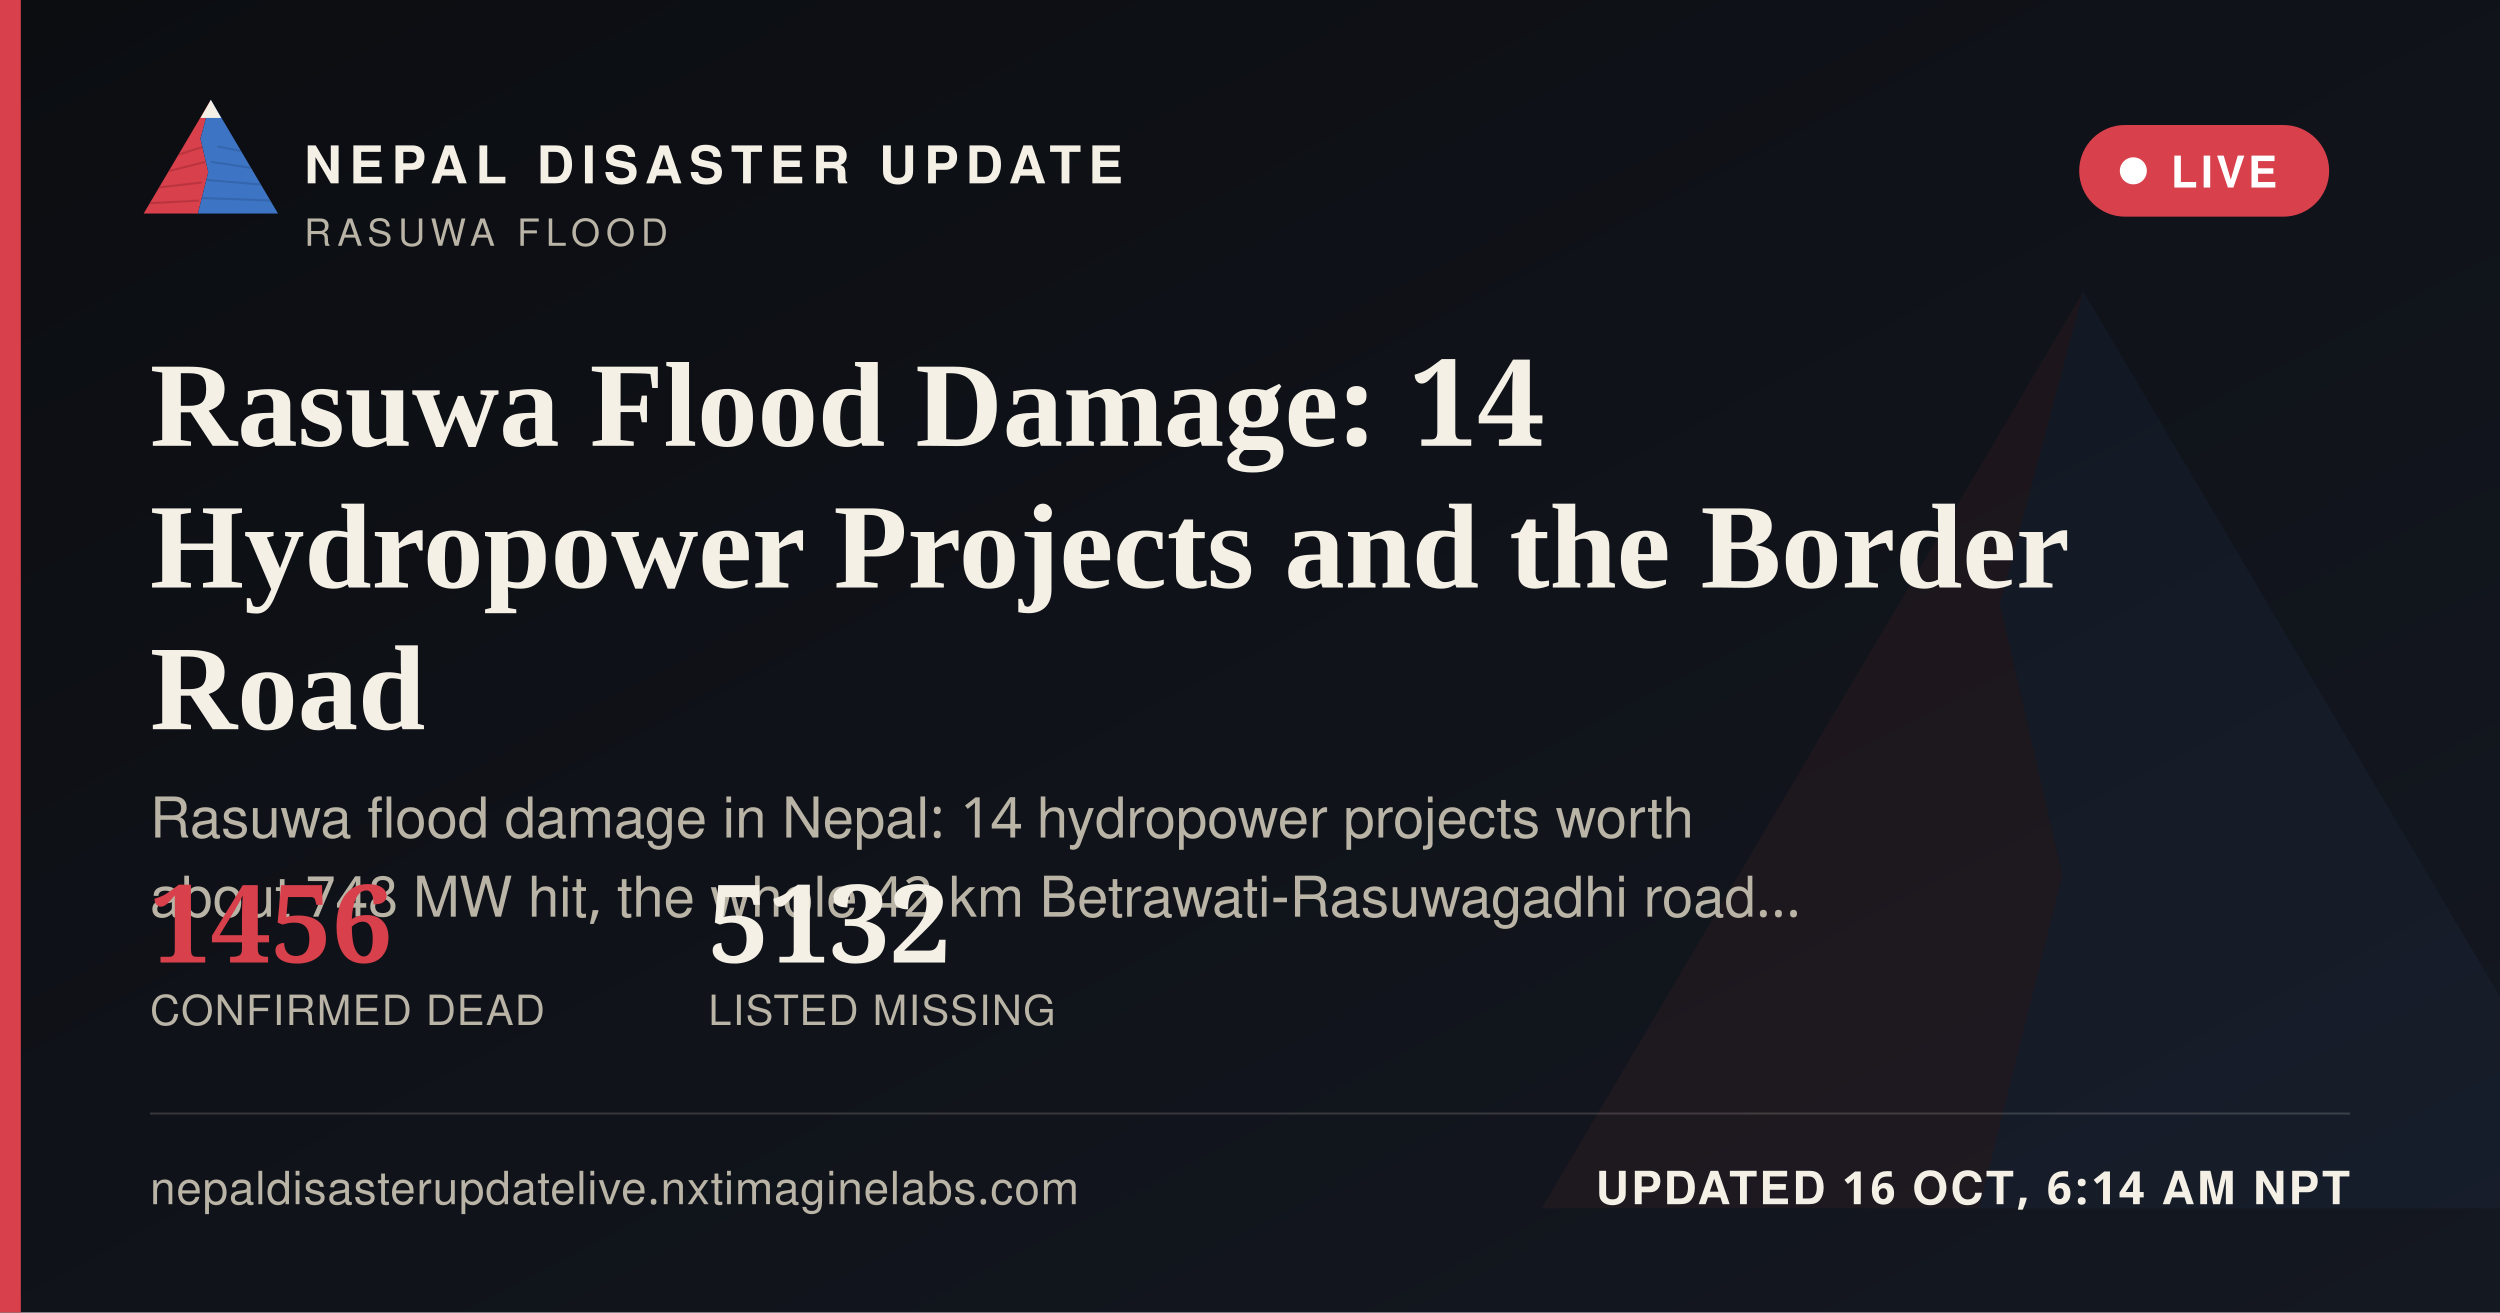
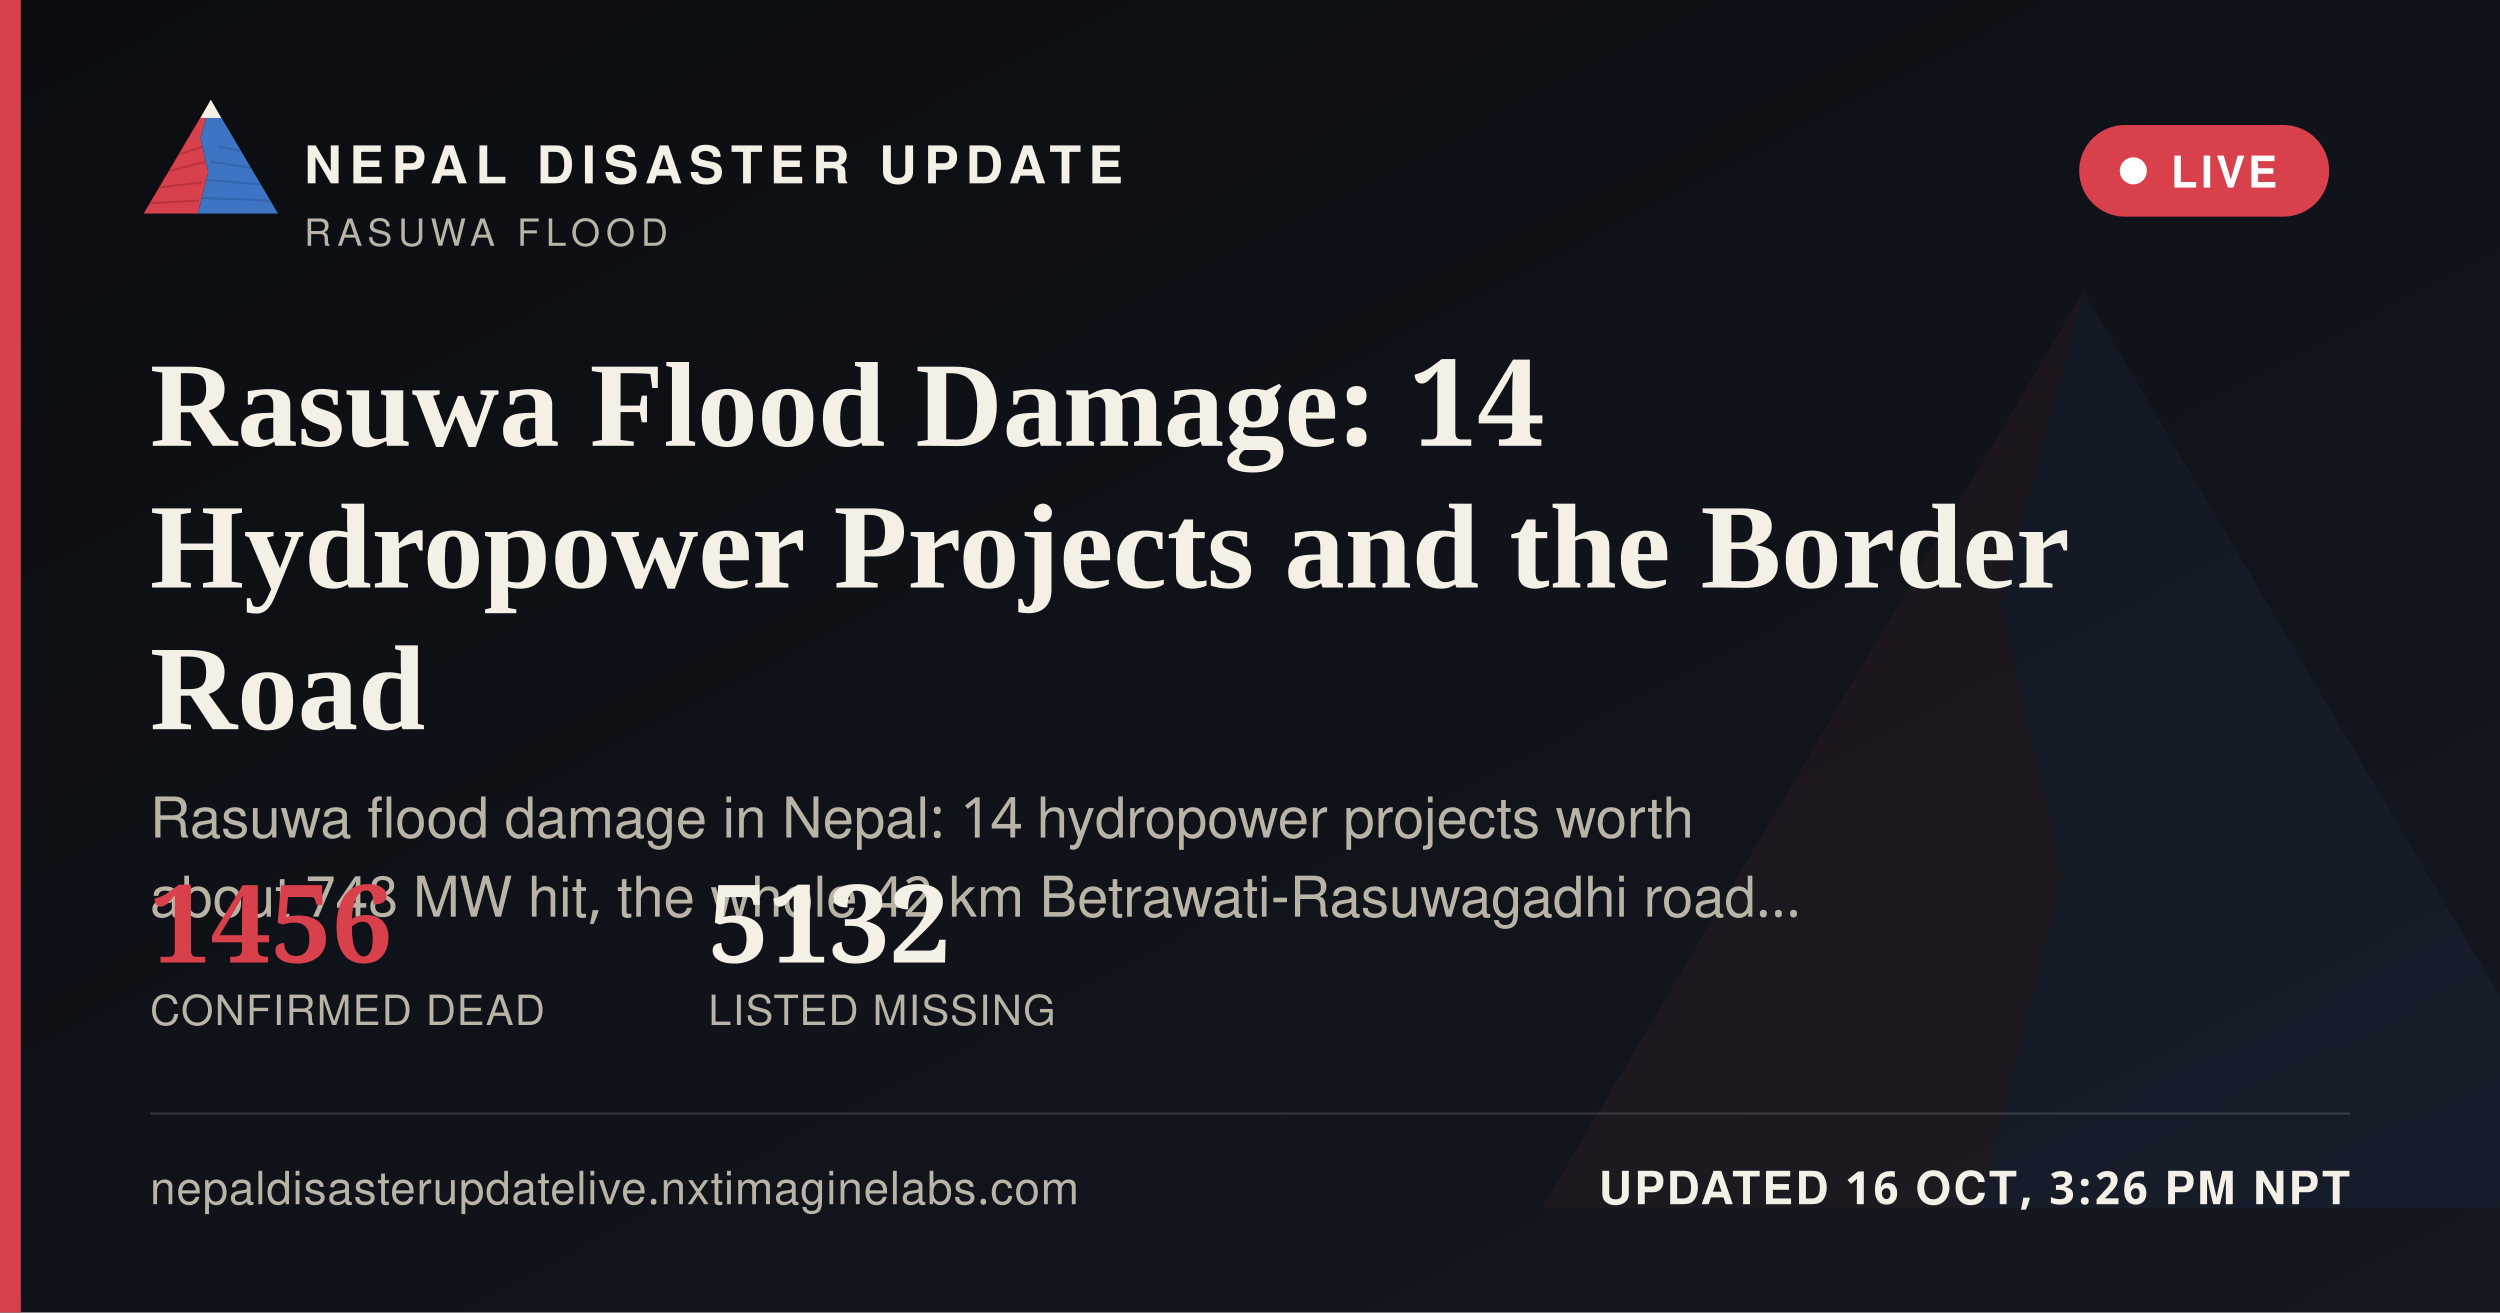
<svg xmlns="http://www.w3.org/2000/svg" width="1200" height="630" viewBox="0 0 1200 630">
  <defs>
    <linearGradient id="ogbg" x1="0" y1="0" x2="1" y2="1">
      <stop offset="0" stop-color="#0B0D11" />
      <stop offset="1" stop-color="#141821" />
    </linearGradient>
  </defs>
  <rect width="1200" height="630" fill="url(#ogbg)" />
  <g transform="translate(700,60) scale(5)" opacity="0.06">
    <polygon points="60,16 52,46 58,72 50,104 8,104" fill="#D8404B" />
    <polygon points="60,16 112,104 50,104 58,72 52,46" fill="#3D74C4" />
  </g>
  <rect x="0" y="0" width="10" height="630" fill="#D8404B" />
  <g transform="translate(64,38) scale(0.62)">
    <g>
      <defs>
        <clipPath id="ogLc">
          <polygon points="60,16 52,46 58,72 50,104 8,104" />
        </clipPath>
        <clipPath id="ogRc">
          <polygon points="60,16 112,104 50,104 58,72 52,46" />
        </clipPath>
      </defs>
      <polygon points="60,16 52,46 58,72 50,104 8,104" fill="#D8404B" />
      <g clip-path="url(#ogLc)" stroke="#A32A34" stroke-width="1.6" fill="none" opacity="0.55">
        <path d="M30,60 L55,52" />
        <path d="M24,72 L56,64" />
        <path d="M18,84 L53,80" />
        <path d="M13,96 L51,94" />
      </g>
      <polygon points="60,16 112,104 50,104 58,72 52,46" fill="#3D74C4" />
      <g clip-path="url(#ogRc)" stroke="#2A5793" stroke-width="1.6" fill="none" opacity="0.5">
        <path d="M65,52 L95,58" />
        <path d="M60,64 L100,70" />
        <path d="M56,78 L104,82" />
        <path d="M52,92 L108,94" />
      </g>
      <polygon points="60,16 52,30 68,30" fill="#F4F0E6" />
    </g>
  </g>
  <text x="146" y="88" font-family="'Public Sans', 'Noto Sans Devanagari', 'Helvetica Neue', Helvetica, Arial, sans-serif" font-size="25" font-weight="800" letter-spacing="3.6" fill="#F4F0E6">NEPAL DISASTER UPDATE</text>
  <text x="146" y="118" font-family="'Public Sans', 'Noto Sans Devanagari', 'Helvetica Neue', Helvetica, Arial, sans-serif" font-size="18" letter-spacing="2.8" fill="#B9B4A6">RASUWA FLOOD</text>
  <g>
    <rect x="998" y="60" width="120" height="44" rx="22" fill="#D8404B" stroke="none" />
    <circle cx="1024" cy="82" r="6.5" fill="#FFFFFF" />
    <text x="1042" y="90" font-family="'Public Sans', 'Noto Sans Devanagari', 'Helvetica Neue', Helvetica, Arial, sans-serif" font-size="21" font-weight="700" letter-spacing="1.6" fill="#FFFFFF">LIVE</text>
  </g>
  <text x="72" y="214" font-family="Newsreader, 'Noto Serif Devanagari', Georgia, 'Times New Roman', serif" font-size="58" font-weight="600" fill="#F4F0E6">Rasuwa Flood Damage: 14</text>
  <text x="72" y="282" font-family="Newsreader, 'Noto Serif Devanagari', Georgia, 'Times New Roman', serif" font-size="58" font-weight="600" fill="#F4F0E6">Hydropower Projects and the Border</text>
  <text x="72" y="350" font-family="Newsreader, 'Noto Serif Devanagari', Georgia, 'Times New Roman', serif" font-size="58" font-weight="600" fill="#F4F0E6">Road</text>
  <text x="72" y="402" font-family="'Public Sans', 'Noto Sans Devanagari', 'Helvetica Neue', Helvetica, Arial, sans-serif" font-size="27" fill="#B9B4A6">Rasuwa flood damage in Nepal: 14 hydropower projects worth</text>
  <text x="72" y="440" font-family="'Public Sans', 'Noto Sans Devanagari', 'Helvetica Neue', Helvetica, Arial, sans-serif" font-size="27" fill="#B9B4A6">about 748 MW hit, the whole 42 km Betrawati-Rasuwagadhi road…</text>
  <g transform="translate(72,462)">
    <text x="0" y="0" font-family="Newsreader, 'Noto Serif Devanagari', Georgia, 'Times New Roman', serif" font-size="52" font-weight="600" fill="#D8404B">1456</text>
    <text x="0" y="30" font-family="'Public Sans', 'Noto Sans Devanagari', 'Helvetica Neue', Helvetica, Arial, sans-serif" font-size="20" letter-spacing="0.6" fill="#B9B4A6">CONFIRMED DEAD</text>
    <text x="268" y="0" font-family="Newsreader, 'Noto Serif Devanagari', Georgia, 'Times New Roman', serif" font-size="52" font-weight="600" fill="#F4F0E6">5132</text>
    <text x="268" y="30" font-family="'Public Sans', 'Noto Sans Devanagari', 'Helvetica Neue', Helvetica, Arial, sans-serif" font-size="20" letter-spacing="0.6" fill="#B9B4A6">LISTED MISSING</text>
  </g>
  <rect x="72" y="534" width="1056" height="1" fill="rgba(244,240,230,0.16)" />
  <text x="72" y="578" font-family="'Public Sans', 'Noto Sans Devanagari', 'Helvetica Neue', Helvetica, Arial, sans-serif" font-size="22" fill="#B9B4A6" letter-spacing="0.4">nepaldisasterupdatelive.nxtimaginelabs.com</text>
-   <text x="1128" y="578" text-anchor="end" font-family="'Public Sans', 'Noto Sans Devanagari', 'Helvetica Neue', Helvetica, Arial, sans-serif" font-size="22" font-weight="700" letter-spacing="1.2" fill="#F4F0E6">UPDATED 16 OCT, 6:14 AM NPT</text>
+   <text x="1128" y="578" text-anchor="end" font-family="'Public Sans', 'Noto Sans Devanagari', 'Helvetica Neue', Helvetica, Arial, sans-serif" font-size="22" font-weight="700" letter-spacing="1.2" fill="#F4F0E6">UPDATED 16 OCT, 3:26 PM NPT</text>
</svg>
